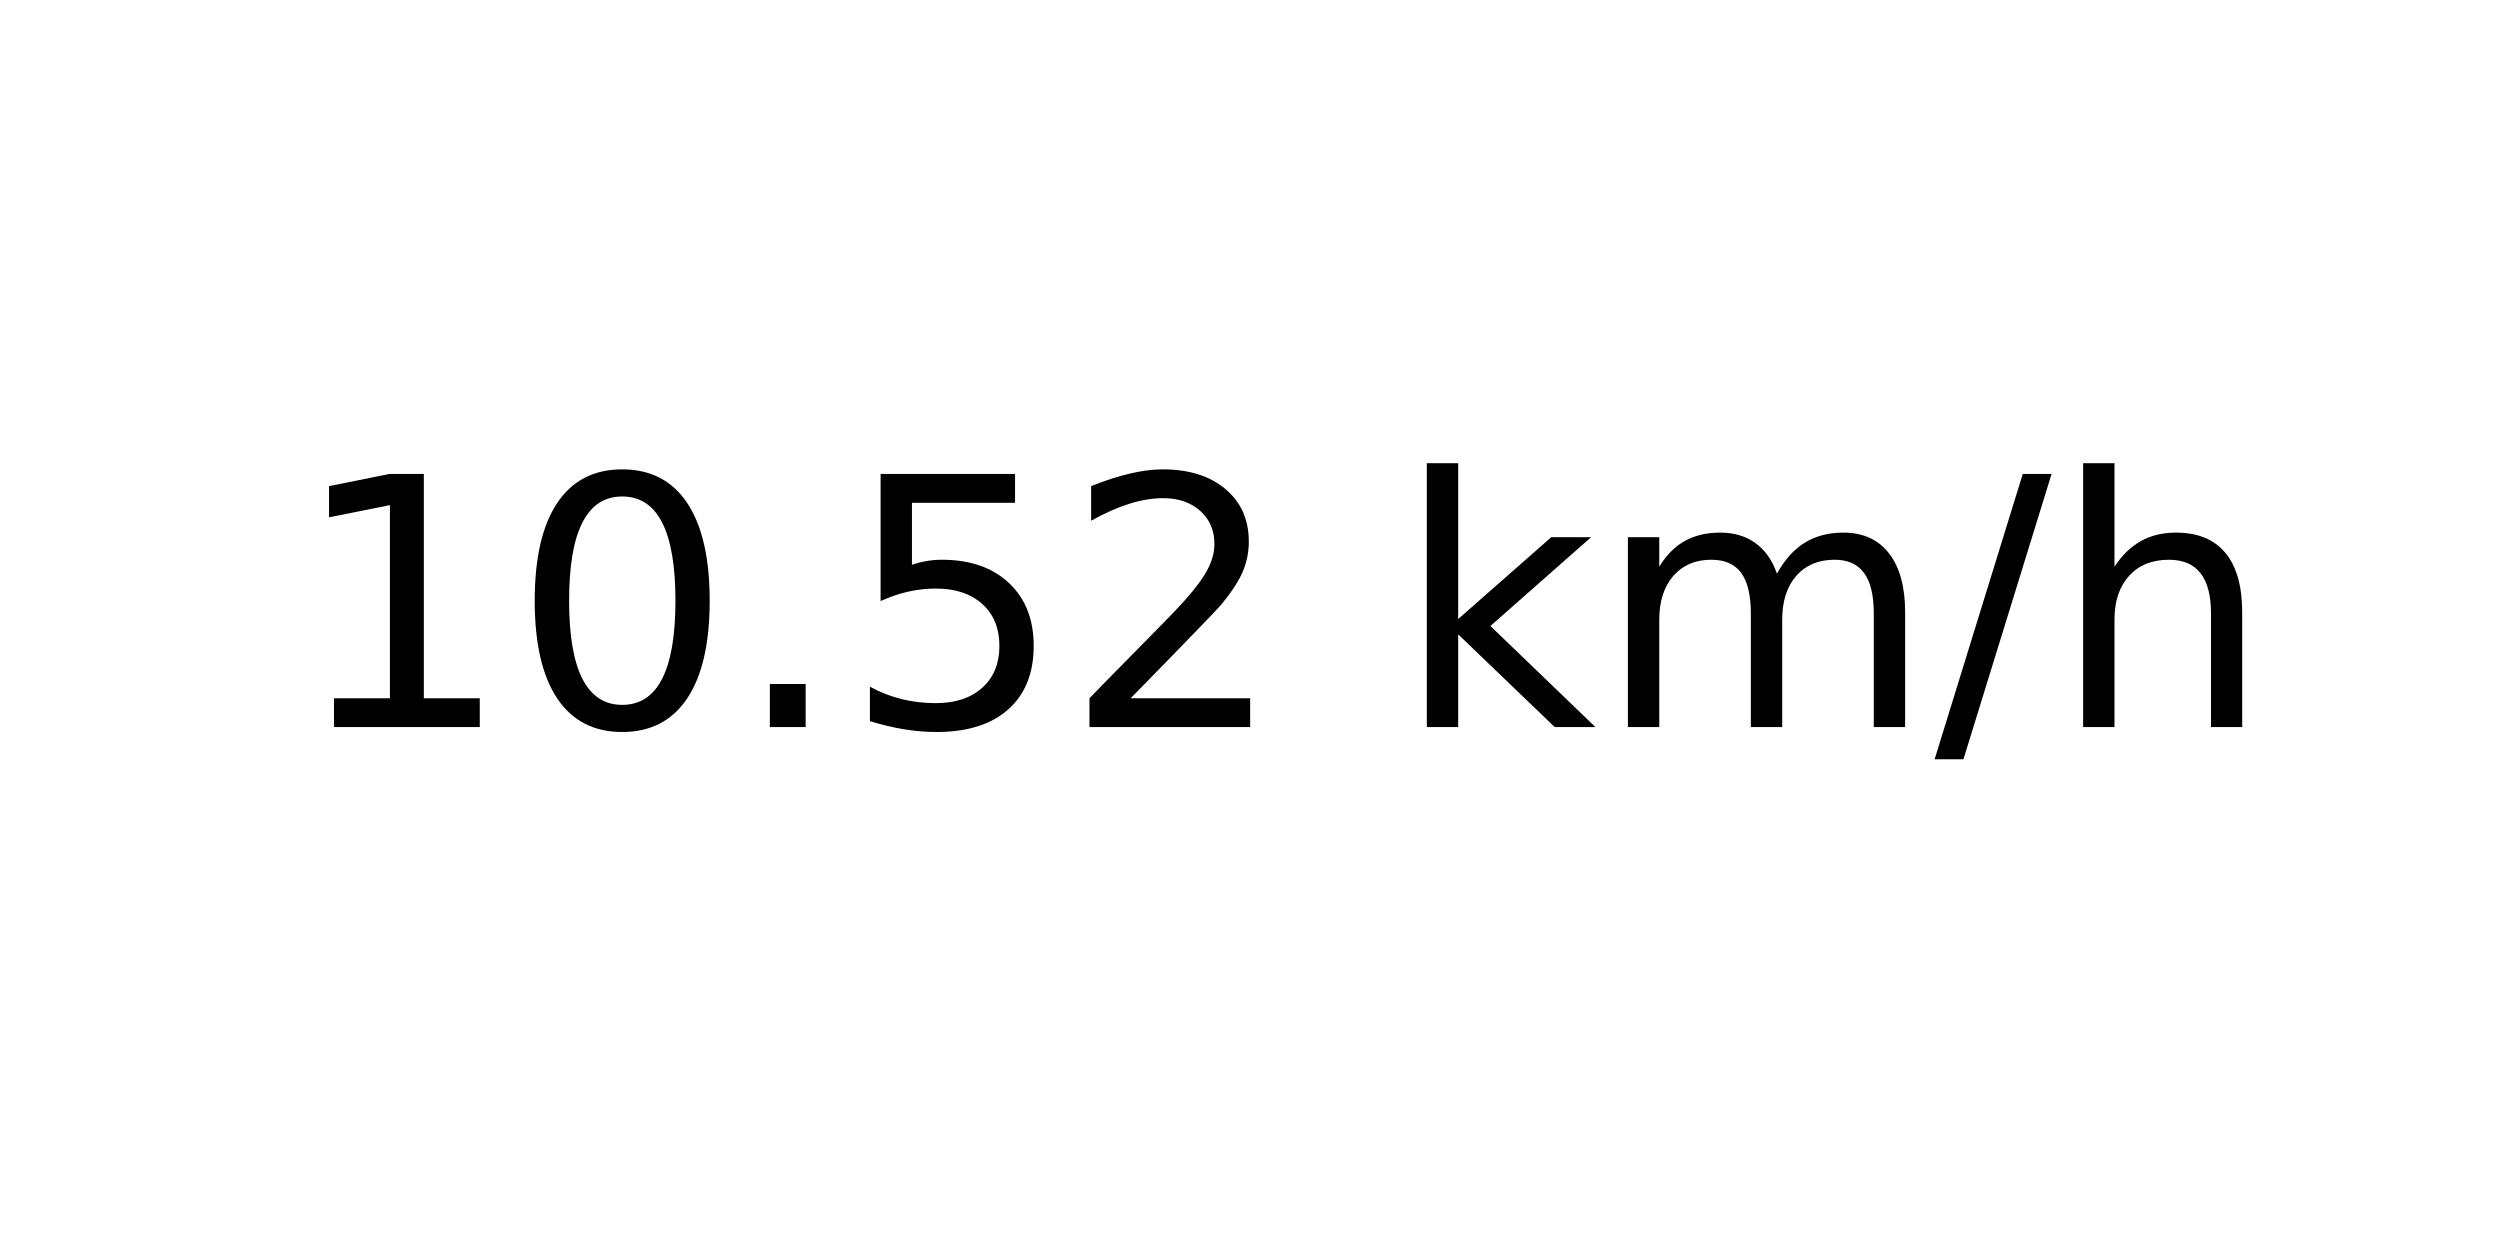
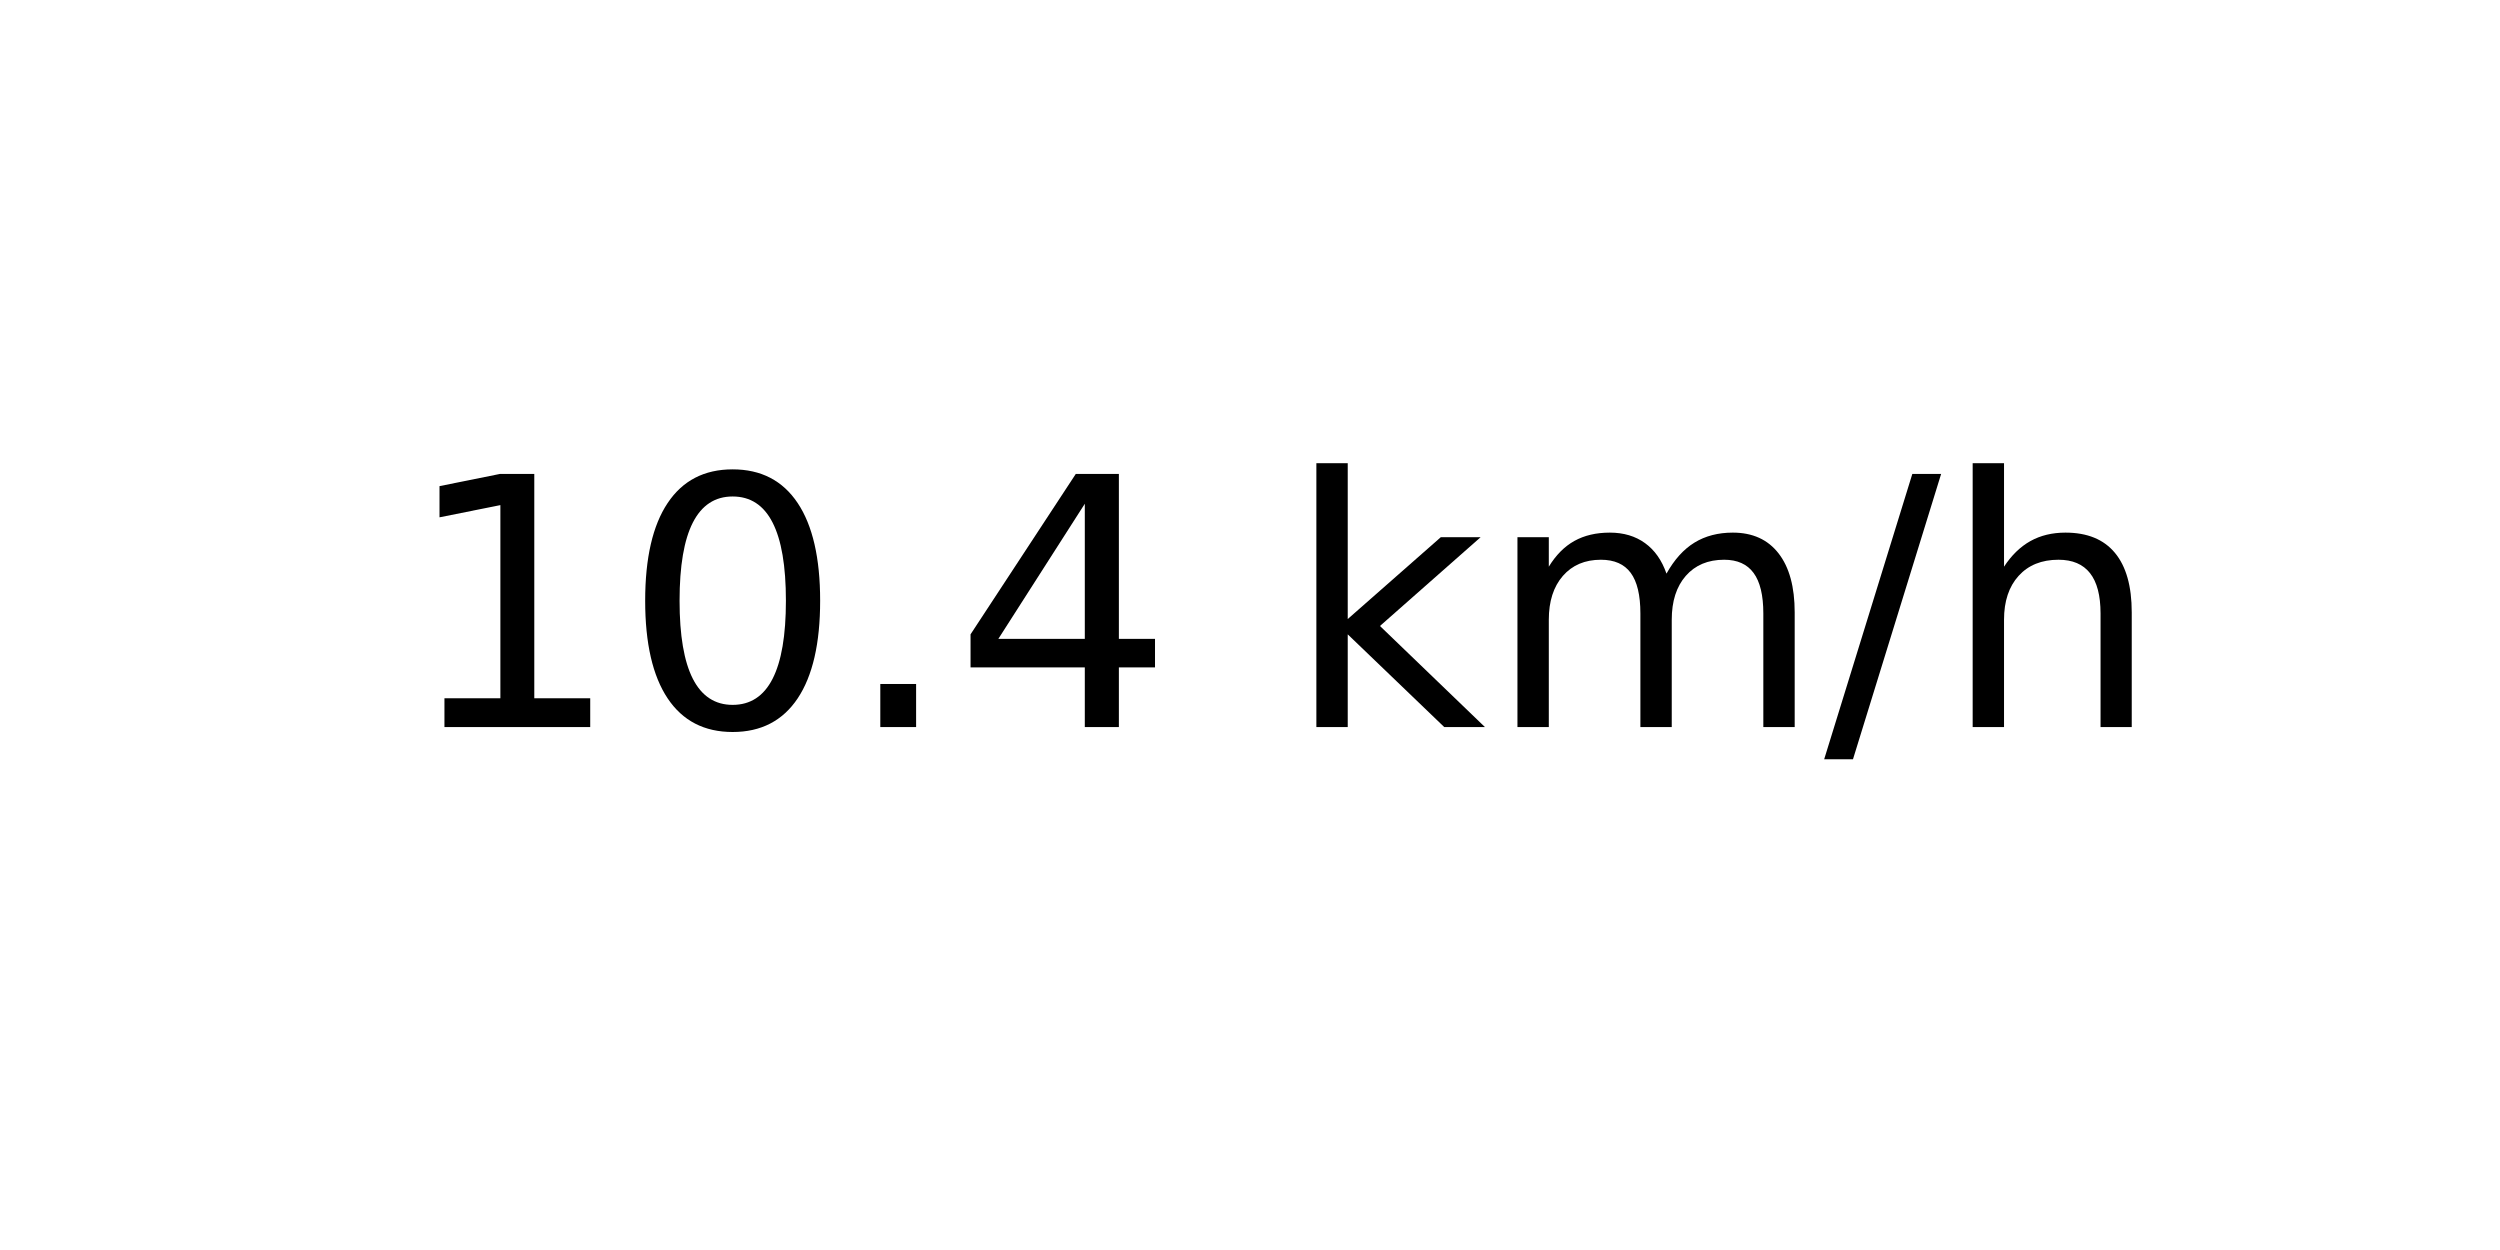
<svg xmlns="http://www.w3.org/2000/svg" xmlns:xlink="http://www.w3.org/1999/xlink" width="72pt" height="36pt" viewBox="0 0 72 36" version="1.1">
  <defs>
    <style type="text/css">*{stroke-linejoin: round; stroke-linecap: butt}</style>
  </defs>
  <g id="figure_1">
    <g id="axes_1">
      <g id="text_1">
-         <g transform="translate(8.378125 20.93937) scale(0.1 -0.1)">
+         <g transform="translate(11.55937 20.93937) scale(0.1 -0.1)">
          <defs>
            <path id="DejaVuSans-31" d="M 794 531  L 1825 531  L 1825 4091  L 703 3866  L 703 4441  L 1819 4666  L 2450 4666  L 2450 531  L 3481 531  L 3481 0  L 794 0  L 794 531  z " transform="scale(0.015625)" />
            <path id="DejaVuSans-30" d="M 2034 4250  Q 1547 4250 1301 3770  Q 1056 3291 1056 2328  Q 1056 1369 1301 889  Q 1547 409 2034 409  Q 2525 409 2770 889  Q 3016 1369 3016 2328  Q 3016 3291 2770 3770  Q 2525 4250 2034 4250  z M 2034 4750  Q 2819 4750 3233 4129  Q 3647 3509 3647 2328  Q 3647 1150 3233 529  Q 2819 -91 2034 -91  Q 1250 -91 836 529  Q 422 1150 422 2328  Q 422 3509 836 4129  Q 1250 4750 2034 4750  z " transform="scale(0.015625)" />
            <path id="DejaVuSans-2e" d="M 684 794  L 1344 794  L 1344 0  L 684 0  L 684 794  z " transform="scale(0.015625)" />
-             <path id="DejaVuSans-35" d="M 691 4666  L 3169 4666  L 3169 4134  L 1269 4134  L 1269 2991  Q 1406 3038 1543 3061  Q 1681 3084 1819 3084  Q 2600 3084 3056 2656  Q 3513 2228 3513 1497  Q 3513 744 3044 326  Q 2575 -91 1722 -91  Q 1428 -91 1123 -41  Q 819 9 494 109  L 494 744  Q 775 591 1075 516  Q 1375 441 1709 441  Q 2250 441 2565 725  Q 2881 1009 2881 1497  Q 2881 1984 2565 2268  Q 2250 2553 1709 2553  Q 1456 2553 1204 2497  Q 953 2441 691 2322  L 691 4666  z " transform="scale(0.015625)" />
-             <path id="DejaVuSans-32" d="M 1228 531  L 3431 531  L 3431 0  L 469 0  L 469 531  Q 828 903 1448 1529  Q 2069 2156 2228 2338  Q 2531 2678 2651 2914  Q 2772 3150 2772 3378  Q 2772 3750 2511 3984  Q 2250 4219 1831 4219  Q 1534 4219 1204 4116  Q 875 4013 500 3803  L 500 4441  Q 881 4594 1212 4672  Q 1544 4750 1819 4750  Q 2544 4750 2975 4387  Q 3406 4025 3406 3419  Q 3406 3131 3298 2873  Q 3191 2616 2906 2266  Q 2828 2175 2409 1742  Q 1991 1309 1228 531  z " transform="scale(0.015625)" />
+             <path id="DejaVuSans-34" d="M 2419 4116  L 825 1625  L 2419 1625  L 2419 4116  z M 2253 4666  L 3047 4666  L 3047 1625  L 3713 1625  L 3713 1100  L 3047 1100  L 3047 0  L 2419 0  L 2419 1100  L 313 1100  L 313 1709  L 2253 4666  z " transform="scale(0.015625)" />
            <path id="DejaVuSans-20" transform="scale(0.015625)" />
            <path id="DejaVuSans-6b" d="M 581 4863  L 1159 4863  L 1159 1991  L 2875 3500  L 3609 3500  L 1753 1863  L 3688 0  L 2938 0  L 1159 1709  L 1159 0  L 581 0  L 581 4863  z " transform="scale(0.015625)" />
            <path id="DejaVuSans-6d" d="M 3328 2828  Q 3544 3216 3844 3400  Q 4144 3584 4550 3584  Q 5097 3584 5394 3201  Q 5691 2819 5691 2113  L 5691 0  L 5113 0  L 5113 2094  Q 5113 2597 4934 2840  Q 4756 3084 4391 3084  Q 3944 3084 3684 2787  Q 3425 2491 3425 1978  L 3425 0  L 2847 0  L 2847 2094  Q 2847 2600 2669 2842  Q 2491 3084 2119 3084  Q 1678 3084 1418 2786  Q 1159 2488 1159 1978  L 1159 0  L 581 0  L 581 3500  L 1159 3500  L 1159 2956  Q 1356 3278 1631 3431  Q 1906 3584 2284 3584  Q 2666 3584 2933 3390  Q 3200 3197 3328 2828  z " transform="scale(0.015625)" />
            <path id="DejaVuSans-2f" d="M 1625 4666  L 2156 4666  L 531 -594  L 0 -594  L 1625 4666  z " transform="scale(0.015625)" />
            <path id="DejaVuSans-68" d="M 3513 2113  L 3513 0  L 2938 0  L 2938 2094  Q 2938 2591 2744 2837  Q 2550 3084 2163 3084  Q 1697 3084 1428 2787  Q 1159 2491 1159 1978  L 1159 0  L 581 0  L 581 4863  L 1159 4863  L 1159 2956  Q 1366 3272 1645 3428  Q 1925 3584 2291 3584  Q 2894 3584 3203 3211  Q 3513 2838 3513 2113  z " transform="scale(0.015625)" />
          </defs>
          <use xlink:href="#DejaVuSans-31" />
          <use xlink:href="#DejaVuSans-30" x="63.623" />
          <use xlink:href="#DejaVuSans-2e" x="127.246" />
-           <use xlink:href="#DejaVuSans-35" x="159.033" />
-           <use xlink:href="#DejaVuSans-32" x="222.656" />
-           <use xlink:href="#DejaVuSans-20" x="286.279" />
-           <use xlink:href="#DejaVuSans-6b" x="318.066" />
-           <use xlink:href="#DejaVuSans-6d" x="375.977" />
-           <use xlink:href="#DejaVuSans-2f" x="473.389" />
-           <use xlink:href="#DejaVuSans-68" x="507.08" />
+           <use xlink:href="#DejaVuSans-34" x="159.033" />
+           <use xlink:href="#DejaVuSans-20" x="222.656" />
+           <use xlink:href="#DejaVuSans-6b" x="254.443" />
+           <use xlink:href="#DejaVuSans-6d" x="312.354" />
+           <use xlink:href="#DejaVuSans-2f" x="409.766" />
+           <use xlink:href="#DejaVuSans-68" x="443.457" />
        </g>
      </g>
    </g>
  </g>
</svg>
